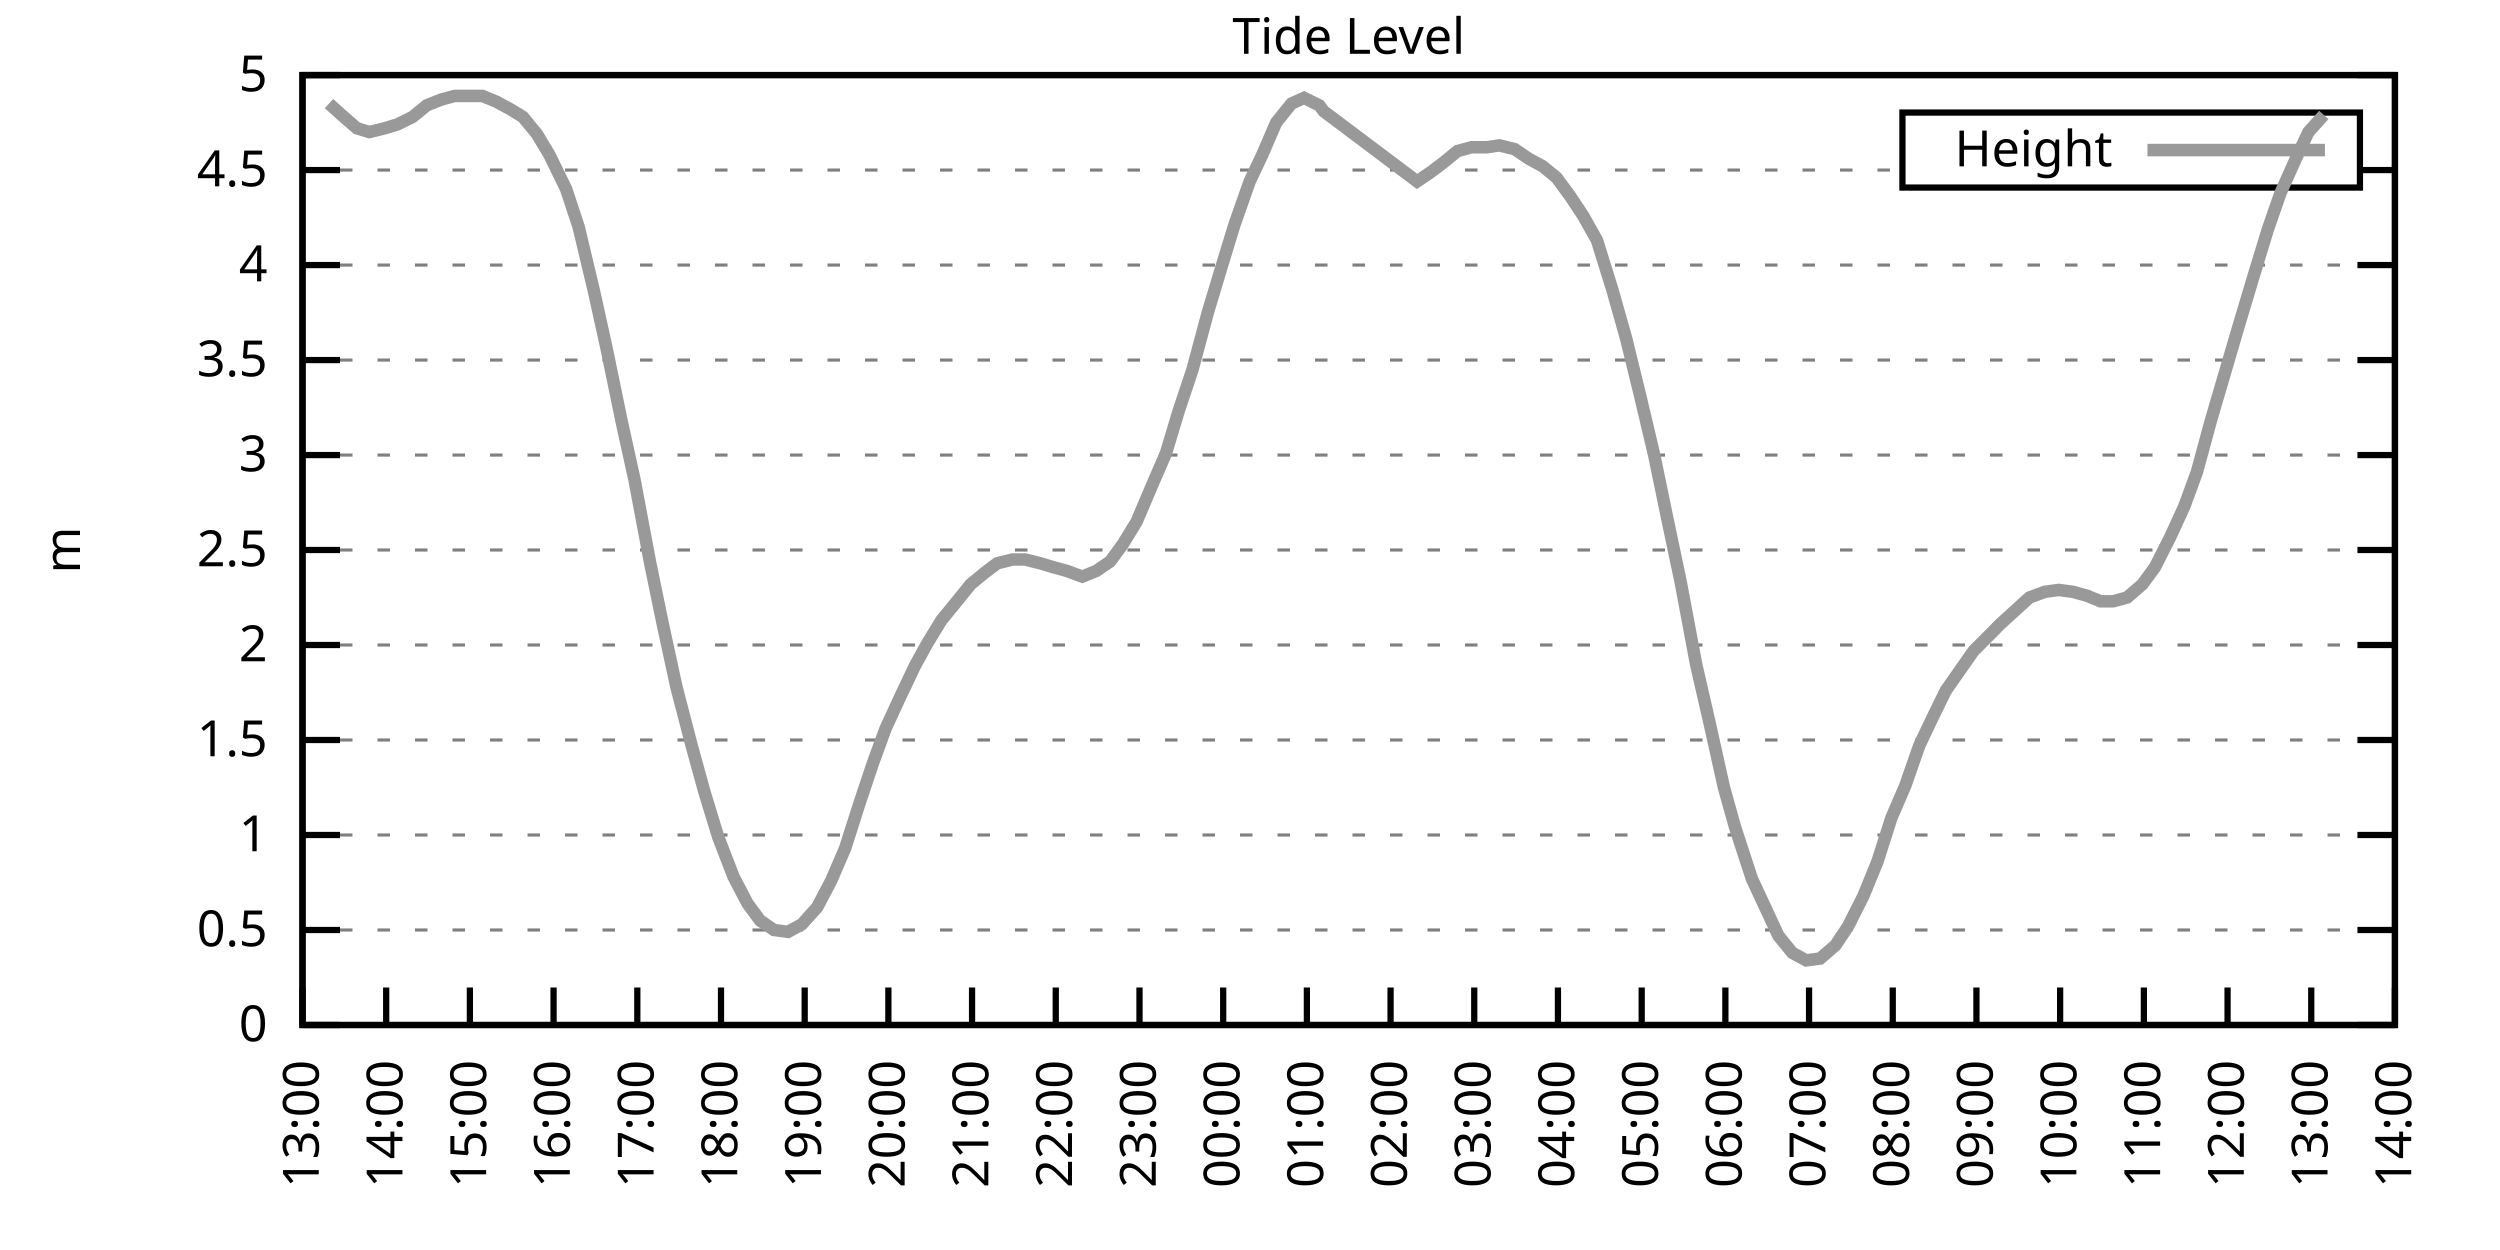
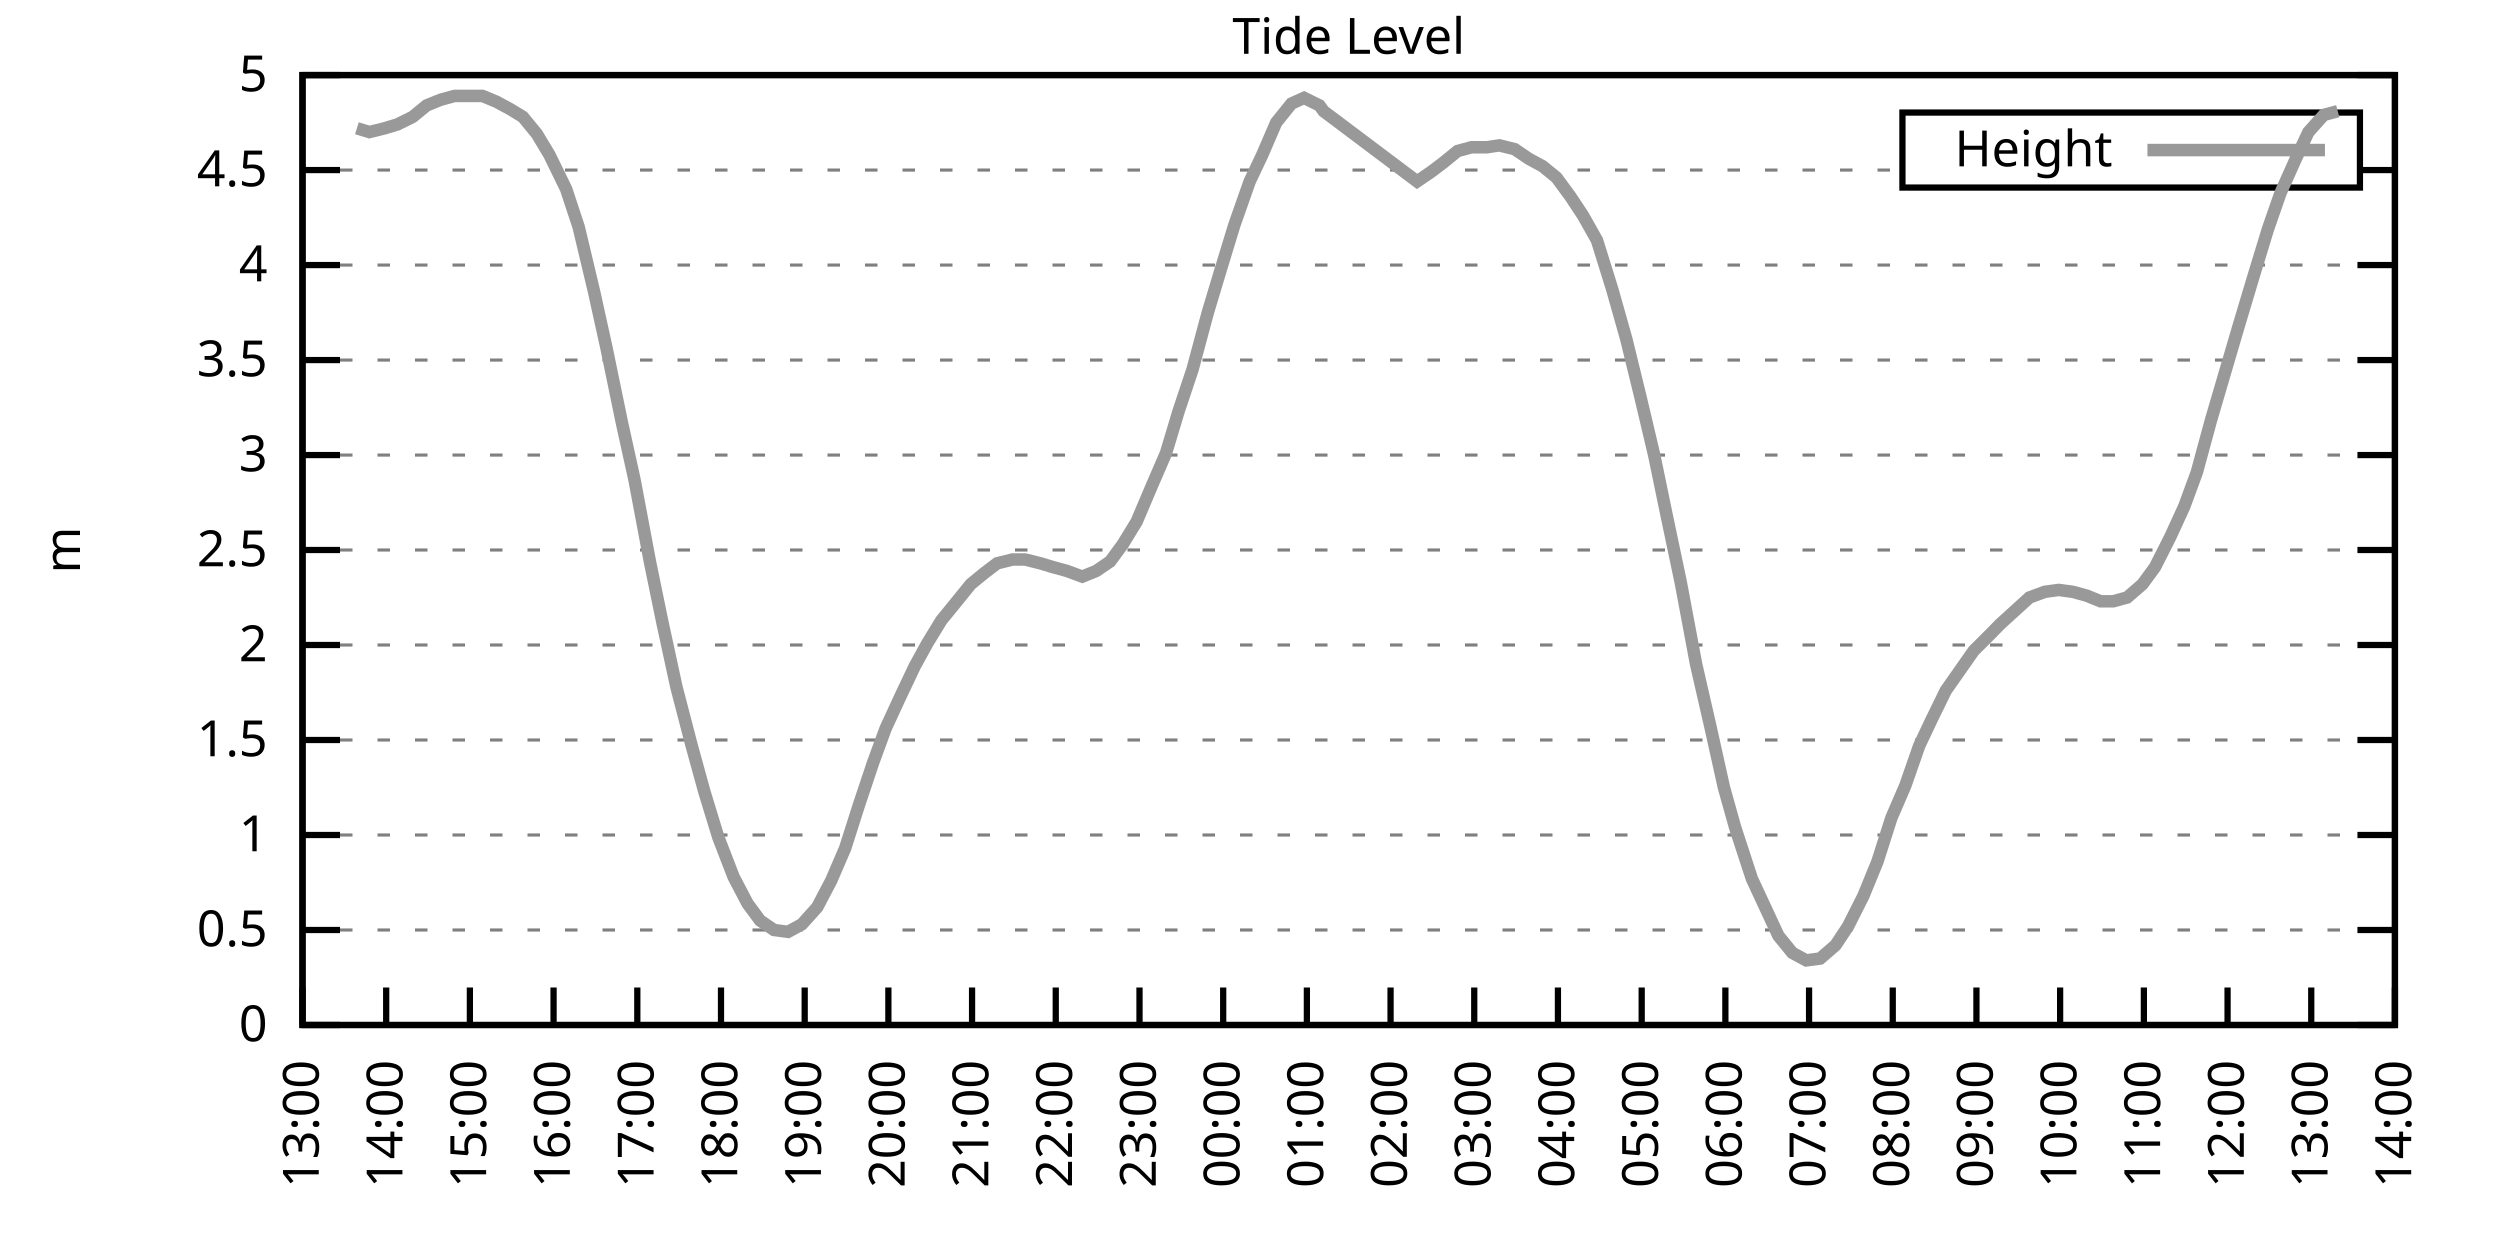
<svg xmlns="http://www.w3.org/2000/svg" xmlns:xlink="http://www.w3.org/1999/xlink" width="400" height="200" viewBox="0 0 400 200">
  <g id="gnuplot_canvas">
    <rect x="0" y="0" width="400" height="200" fill="none" />
    <defs>
      <circle id="gpDot" r="0.5" stroke-width="0.5" stroke="currentColor" />
      <path id="gpPt0" stroke-width="0.333" stroke="currentColor" d="M-1,0 h2 M0,-1 v2" />
      <path id="gpPt1" stroke-width="0.333" stroke="currentColor" d="M-1,-1 L1,1 M1,-1 L-1,1" />
      <path id="gpPt2" stroke-width="0.333" stroke="currentColor" d="M-1,0 L1,0 M0,-1 L0,1 M-1,-1 L1,1 M-1,1 L1,-1" />
      <rect id="gpPt3" stroke-width="0.333" stroke="currentColor" x="-1" y="-1" width="2" height="2" />
      <rect id="gpPt4" stroke-width="0.333" stroke="currentColor" fill="currentColor" x="-1" y="-1" width="2" height="2" />
      <circle id="gpPt5" stroke-width="0.333" stroke="currentColor" cx="0" cy="0" r="1" />
      <use xlink:href="#gpPt5" id="gpPt6" fill="currentColor" stroke="none" />
      <path id="gpPt7" stroke-width="0.333" stroke="currentColor" d="M0,-1.33 L-1.33,0.67 L1.33,0.67 z" />
      <use xlink:href="#gpPt7" id="gpPt8" fill="currentColor" stroke="none" />
      <use xlink:href="#gpPt7" id="gpPt9" stroke="currentColor" transform="rotate(180)" />
      <use xlink:href="#gpPt9" id="gpPt10" fill="currentColor" stroke="none" />
      <use xlink:href="#gpPt3" id="gpPt11" stroke="currentColor" transform="rotate(45)" />
      <use xlink:href="#gpPt11" id="gpPt12" fill="currentColor" stroke="none" />
      <path id="gpPt13" stroke-width="0.333" stroke="currentColor" d="M0,1.330 L1.265,0.411 L0.782,-1.067 L-0.782,-1.076 L-1.265,0.411 z" />
      <use xlink:href="#gpPt13" id="gpPt14" fill="currentColor" stroke="none" />
      <filter id="textbox" filterUnits="objectBoundingBox" x="0" y="0" height="1" width="1">
        <feFlood flood-color="white" flood-opacity="1" result="bgnd" />
        <feComposite in="SourceGraphic" in2="bgnd" operator="atop" />
      </filter>
      <filter id="greybox" filterUnits="objectBoundingBox" x="0" y="0" height="1" width="1">
        <feFlood flood-color="lightgrey" flood-opacity="1" result="grey" />
        <feComposite in="SourceGraphic" in2="grey" operator="atop" />
      </filter>
    </defs>
    <g fill="none" color="white" stroke="currentColor" stroke-width="1.00" stroke-linecap="butt" stroke-linejoin="miter">
</g>
    <g fill="none" color="black" stroke="currentColor" stroke-width="1.00" stroke-linecap="butt" stroke-linejoin="miter">
      <g stroke="none" shape-rendering="crispEdges">
        <polygon fill="rgb(255, 255, 255)" points="48.40,164.00 383.18,164.00 383.18,12.02 48.40,12.02 " />
      </g>
    </g>
    <g fill="none" color="black" stroke="currentColor" stroke-width="1.00" stroke-linecap="butt" stroke-linejoin="miter">
</g>
    <g fill="none" color="black" stroke="black" stroke-width="0.50" stroke-linecap="butt" stroke-linejoin="miter">
</g>
    <g fill="none" color="gray" stroke="currentColor" stroke-width="0.50" stroke-linecap="butt" stroke-linejoin="miter">
      <path stroke="gray" stroke-dasharray="2,4" class="gridline" d="M48.40,164.00 L383.19,164.00  " />
    </g>
    <g fill="none" color="gray" stroke="gray" stroke-width="1.00" stroke-linecap="butt" stroke-linejoin="miter">
</g>
    <g fill="none" color="black" stroke="currentColor" stroke-width="1.00" stroke-linecap="butt" stroke-linejoin="miter">
      <path stroke="black" d="M48.40,164.00 L54.40,164.00 M383.19,164.00 L377.19,164.00  " />
      <g transform="translate(42.80,166.60)" stroke="none" fill="black" font-family="Sans" font-size="8.00" text-anchor="end">
        <text>
          <tspan font-family="Sans"> 0</tspan>
        </text>
      </g>
    </g>
    <g fill="none" color="black" stroke="currentColor" stroke-width="1.00" stroke-linecap="butt" stroke-linejoin="miter">
</g>
    <g fill="none" color="black" stroke="black" stroke-width="0.50" stroke-linecap="butt" stroke-linejoin="miter">
</g>
    <g fill="none" color="gray" stroke="currentColor" stroke-width="0.50" stroke-linecap="butt" stroke-linejoin="miter">
      <path stroke="gray" stroke-dasharray="2,4" class="gridline" d="M48.40,148.80 L383.19,148.80  " />
    </g>
    <g fill="none" color="gray" stroke="gray" stroke-width="1.00" stroke-linecap="butt" stroke-linejoin="miter">
</g>
    <g fill="none" color="black" stroke="currentColor" stroke-width="1.00" stroke-linecap="butt" stroke-linejoin="miter">
      <path stroke="black" d="M48.40,148.80 L54.40,148.80 M383.19,148.80 L377.19,148.80  " />
      <g transform="translate(42.80,151.40)" stroke="none" fill="black" font-family="Sans" font-size="8.00" text-anchor="end">
        <text>
          <tspan font-family="Sans"> 0.5</tspan>
        </text>
      </g>
    </g>
    <g fill="none" color="black" stroke="currentColor" stroke-width="1.00" stroke-linecap="butt" stroke-linejoin="miter">
</g>
    <g fill="none" color="black" stroke="black" stroke-width="0.50" stroke-linecap="butt" stroke-linejoin="miter">
</g>
    <g fill="none" color="gray" stroke="currentColor" stroke-width="0.50" stroke-linecap="butt" stroke-linejoin="miter">
      <path stroke="gray" stroke-dasharray="2,4" class="gridline" d="M48.40,133.60 L383.19,133.60  " />
    </g>
    <g fill="none" color="gray" stroke="gray" stroke-width="1.00" stroke-linecap="butt" stroke-linejoin="miter">
</g>
    <g fill="none" color="black" stroke="currentColor" stroke-width="1.00" stroke-linecap="butt" stroke-linejoin="miter">
      <path stroke="black" d="M48.40,133.60 L54.40,133.60 M383.19,133.60 L377.19,133.60  " />
      <g transform="translate(42.80,136.20)" stroke="none" fill="black" font-family="Sans" font-size="8.00" text-anchor="end">
        <text>
          <tspan font-family="Sans"> 1</tspan>
        </text>
      </g>
    </g>
    <g fill="none" color="black" stroke="currentColor" stroke-width="1.00" stroke-linecap="butt" stroke-linejoin="miter">
</g>
    <g fill="none" color="black" stroke="black" stroke-width="0.50" stroke-linecap="butt" stroke-linejoin="miter">
</g>
    <g fill="none" color="gray" stroke="currentColor" stroke-width="0.50" stroke-linecap="butt" stroke-linejoin="miter">
      <path stroke="gray" stroke-dasharray="2,4" class="gridline" d="M48.40,118.40 L383.19,118.40  " />
    </g>
    <g fill="none" color="gray" stroke="gray" stroke-width="1.00" stroke-linecap="butt" stroke-linejoin="miter">
</g>
    <g fill="none" color="black" stroke="currentColor" stroke-width="1.00" stroke-linecap="butt" stroke-linejoin="miter">
      <path stroke="black" d="M48.40,118.40 L54.40,118.40 M383.19,118.40 L377.19,118.40  " />
      <g transform="translate(42.80,121.00)" stroke="none" fill="black" font-family="Sans" font-size="8.00" text-anchor="end">
        <text>
          <tspan font-family="Sans"> 1.5</tspan>
        </text>
      </g>
    </g>
    <g fill="none" color="black" stroke="currentColor" stroke-width="1.00" stroke-linecap="butt" stroke-linejoin="miter">
</g>
    <g fill="none" color="black" stroke="black" stroke-width="0.50" stroke-linecap="butt" stroke-linejoin="miter">
</g>
    <g fill="none" color="gray" stroke="currentColor" stroke-width="0.50" stroke-linecap="butt" stroke-linejoin="miter">
      <path stroke="gray" stroke-dasharray="2,4" class="gridline" d="M48.40,103.20 L383.19,103.20  " />
    </g>
    <g fill="none" color="gray" stroke="gray" stroke-width="1.00" stroke-linecap="butt" stroke-linejoin="miter">
</g>
    <g fill="none" color="black" stroke="currentColor" stroke-width="1.00" stroke-linecap="butt" stroke-linejoin="miter">
      <path stroke="black" d="M48.40,103.20 L54.40,103.20 M383.19,103.20 L377.19,103.20  " />
      <g transform="translate(42.80,105.80)" stroke="none" fill="black" font-family="Sans" font-size="8.00" text-anchor="end">
        <text>
          <tspan font-family="Sans"> 2</tspan>
        </text>
      </g>
    </g>
    <g fill="none" color="black" stroke="currentColor" stroke-width="1.00" stroke-linecap="butt" stroke-linejoin="miter">
</g>
    <g fill="none" color="black" stroke="black" stroke-width="0.50" stroke-linecap="butt" stroke-linejoin="miter">
</g>
    <g fill="none" color="gray" stroke="currentColor" stroke-width="0.50" stroke-linecap="butt" stroke-linejoin="miter">
      <path stroke="gray" stroke-dasharray="2,4" class="gridline" d="M48.40,88.00 L383.19,88.00  " />
    </g>
    <g fill="none" color="gray" stroke="gray" stroke-width="1.00" stroke-linecap="butt" stroke-linejoin="miter">
</g>
    <g fill="none" color="black" stroke="currentColor" stroke-width="1.00" stroke-linecap="butt" stroke-linejoin="miter">
      <path stroke="black" d="M48.40,88.00 L54.40,88.00 M383.19,88.00 L377.19,88.00  " />
      <g transform="translate(42.80,90.60)" stroke="none" fill="black" font-family="Sans" font-size="8.00" text-anchor="end">
        <text>
          <tspan font-family="Sans"> 2.5</tspan>
        </text>
      </g>
    </g>
    <g fill="none" color="black" stroke="currentColor" stroke-width="1.00" stroke-linecap="butt" stroke-linejoin="miter">
</g>
    <g fill="none" color="black" stroke="black" stroke-width="0.50" stroke-linecap="butt" stroke-linejoin="miter">
</g>
    <g fill="none" color="gray" stroke="currentColor" stroke-width="0.50" stroke-linecap="butt" stroke-linejoin="miter">
      <path stroke="gray" stroke-dasharray="2,4" class="gridline" d="M48.40,72.81 L383.19,72.81  " />
    </g>
    <g fill="none" color="gray" stroke="gray" stroke-width="1.00" stroke-linecap="butt" stroke-linejoin="miter">
</g>
    <g fill="none" color="black" stroke="currentColor" stroke-width="1.00" stroke-linecap="butt" stroke-linejoin="miter">
      <path stroke="black" d="M48.40,72.81 L54.40,72.81 M383.19,72.81 L377.19,72.81  " />
      <g transform="translate(42.80,75.41)" stroke="none" fill="black" font-family="Sans" font-size="8.00" text-anchor="end">
        <text>
          <tspan font-family="Sans"> 3</tspan>
        </text>
      </g>
    </g>
    <g fill="none" color="black" stroke="currentColor" stroke-width="1.00" stroke-linecap="butt" stroke-linejoin="miter">
</g>
    <g fill="none" color="black" stroke="black" stroke-width="0.50" stroke-linecap="butt" stroke-linejoin="miter">
</g>
    <g fill="none" color="gray" stroke="currentColor" stroke-width="0.50" stroke-linecap="butt" stroke-linejoin="miter">
      <path stroke="gray" stroke-dasharray="2,4" class="gridline" d="M48.40,57.61 L383.19,57.61  " />
    </g>
    <g fill="none" color="gray" stroke="gray" stroke-width="1.00" stroke-linecap="butt" stroke-linejoin="miter">
</g>
    <g fill="none" color="black" stroke="currentColor" stroke-width="1.00" stroke-linecap="butt" stroke-linejoin="miter">
      <path stroke="black" d="M48.40,57.61 L54.40,57.61 M383.19,57.61 L377.19,57.61  " />
      <g transform="translate(42.80,60.21)" stroke="none" fill="black" font-family="Sans" font-size="8.00" text-anchor="end">
        <text>
          <tspan font-family="Sans"> 3.5</tspan>
        </text>
      </g>
    </g>
    <g fill="none" color="black" stroke="currentColor" stroke-width="1.00" stroke-linecap="butt" stroke-linejoin="miter">
</g>
    <g fill="none" color="black" stroke="black" stroke-width="0.50" stroke-linecap="butt" stroke-linejoin="miter">
</g>
    <g fill="none" color="gray" stroke="currentColor" stroke-width="0.50" stroke-linecap="butt" stroke-linejoin="miter">
      <path stroke="gray" stroke-dasharray="2,4" class="gridline" d="M48.40,42.41 L383.19,42.41  " />
    </g>
    <g fill="none" color="gray" stroke="gray" stroke-width="1.00" stroke-linecap="butt" stroke-linejoin="miter">
</g>
    <g fill="none" color="black" stroke="currentColor" stroke-width="1.00" stroke-linecap="butt" stroke-linejoin="miter">
      <path stroke="black" d="M48.40,42.41 L54.40,42.41 M383.19,42.41 L377.19,42.41  " />
      <g transform="translate(42.80,45.01)" stroke="none" fill="black" font-family="Sans" font-size="8.00" text-anchor="end">
        <text>
          <tspan font-family="Sans"> 4</tspan>
        </text>
      </g>
    </g>
    <g fill="none" color="black" stroke="currentColor" stroke-width="1.00" stroke-linecap="butt" stroke-linejoin="miter">
</g>
    <g fill="none" color="black" stroke="black" stroke-width="0.50" stroke-linecap="butt" stroke-linejoin="miter">
</g>
    <g fill="none" color="gray" stroke="currentColor" stroke-width="0.50" stroke-linecap="butt" stroke-linejoin="miter">
      <path stroke="gray" stroke-dasharray="2,4" class="gridline" d="M48.40,27.21 L304.39,27.21 M377.59,27.21 L383.19,27.21  " />
    </g>
    <g fill="none" color="gray" stroke="gray" stroke-width="1.00" stroke-linecap="butt" stroke-linejoin="miter">
</g>
    <g fill="none" color="black" stroke="currentColor" stroke-width="1.00" stroke-linecap="butt" stroke-linejoin="miter">
      <path stroke="black" d="M48.40,27.21 L54.40,27.21 M383.19,27.21 L377.19,27.21  " />
      <g transform="translate(42.80,29.81)" stroke="none" fill="black" font-family="Sans" font-size="8.00" text-anchor="end">
        <text>
          <tspan font-family="Sans"> 4.5</tspan>
        </text>
      </g>
    </g>
    <g fill="none" color="black" stroke="currentColor" stroke-width="1.00" stroke-linecap="butt" stroke-linejoin="miter">
</g>
    <g fill="none" color="black" stroke="black" stroke-width="0.50" stroke-linecap="butt" stroke-linejoin="miter">
</g>
    <g fill="none" color="gray" stroke="currentColor" stroke-width="0.50" stroke-linecap="butt" stroke-linejoin="miter">
      <path stroke="gray" stroke-dasharray="2,4" class="gridline" d="M48.40,12.01 L383.19,12.01  " />
    </g>
    <g fill="none" color="gray" stroke="gray" stroke-width="1.00" stroke-linecap="butt" stroke-linejoin="miter">
</g>
    <g fill="none" color="black" stroke="currentColor" stroke-width="1.00" stroke-linecap="butt" stroke-linejoin="miter">
      <path stroke="black" d="M48.40,12.01 L54.40,12.01 M383.19,12.01 L377.19,12.01  " />
      <g transform="translate(42.80,14.61)" stroke="none" fill="black" font-family="Sans" font-size="8.00" text-anchor="end">
        <text>
          <tspan font-family="Sans"> 5</tspan>
        </text>
      </g>
    </g>
    <g fill="none" color="black" stroke="currentColor" stroke-width="1.00" stroke-linecap="butt" stroke-linejoin="miter">
      <path stroke="black" d="M48.40,164.00 L48.40,158.00  " />
      <g transform="translate(51.00,169.60) rotate(270.00)" stroke="none" fill="black" font-family="Sans" font-size="8.00" text-anchor="end">
        <text>
          <tspan font-family="Sans">13:00</tspan>
        </text>
      </g>
    </g>
    <g fill="none" color="black" stroke="currentColor" stroke-width="1.00" stroke-linecap="butt" stroke-linejoin="miter">
      <path stroke="black" d="M61.79,164.00 L61.79,158.00  " />
      <g transform="translate(64.39,169.60) rotate(270.00)" stroke="none" fill="black" font-family="Sans" font-size="8.00" text-anchor="end">
        <text>
          <tspan font-family="Sans">14:00</tspan>
        </text>
      </g>
    </g>
    <g fill="none" color="black" stroke="currentColor" stroke-width="1.00" stroke-linecap="butt" stroke-linejoin="miter">
      <path stroke="black" d="M75.18,164.00 L75.18,158.00  " />
      <g transform="translate(77.78,169.60) rotate(270.00)" stroke="none" fill="black" font-family="Sans" font-size="8.00" text-anchor="end">
        <text>
          <tspan font-family="Sans">15:00</tspan>
        </text>
      </g>
    </g>
    <g fill="none" color="black" stroke="currentColor" stroke-width="1.00" stroke-linecap="butt" stroke-linejoin="miter">
      <path stroke="black" d="M88.57,164.00 L88.57,158.00  " />
      <g transform="translate(91.17,169.60) rotate(270.00)" stroke="none" fill="black" font-family="Sans" font-size="8.00" text-anchor="end">
        <text>
          <tspan font-family="Sans">16:00</tspan>
        </text>
      </g>
    </g>
    <g fill="none" color="black" stroke="currentColor" stroke-width="1.00" stroke-linecap="butt" stroke-linejoin="miter">
      <path stroke="black" d="M101.97,164.00 L101.97,158.00  " />
      <g transform="translate(104.57,169.60) rotate(270.00)" stroke="none" fill="black" font-family="Sans" font-size="8.00" text-anchor="end">
        <text>
          <tspan font-family="Sans">17:00</tspan>
        </text>
      </g>
    </g>
    <g fill="none" color="black" stroke="currentColor" stroke-width="1.00" stroke-linecap="butt" stroke-linejoin="miter">
      <path stroke="black" d="M115.36,164.00 L115.36,158.00  " />
      <g transform="translate(117.96,169.60) rotate(270.00)" stroke="none" fill="black" font-family="Sans" font-size="8.00" text-anchor="end">
        <text>
          <tspan font-family="Sans">18:00</tspan>
        </text>
      </g>
    </g>
    <g fill="none" color="black" stroke="currentColor" stroke-width="1.00" stroke-linecap="butt" stroke-linejoin="miter">
      <path stroke="black" d="M128.75,164.00 L128.75,158.00  " />
      <g transform="translate(131.35,169.60) rotate(270.00)" stroke="none" fill="black" font-family="Sans" font-size="8.00" text-anchor="end">
        <text>
          <tspan font-family="Sans">19:00</tspan>
        </text>
      </g>
    </g>
    <g fill="none" color="black" stroke="currentColor" stroke-width="1.00" stroke-linecap="butt" stroke-linejoin="miter">
      <path stroke="black" d="M142.14,164.00 L142.14,158.00  " />
      <g transform="translate(144.74,169.60) rotate(270.00)" stroke="none" fill="black" font-family="Sans" font-size="8.00" text-anchor="end">
        <text>
          <tspan font-family="Sans">20:00</tspan>
        </text>
      </g>
    </g>
    <g fill="none" color="black" stroke="currentColor" stroke-width="1.00" stroke-linecap="butt" stroke-linejoin="miter">
      <path stroke="black" d="M155.53,164.00 L155.53,158.00  " />
      <g transform="translate(158.13,169.60) rotate(270.00)" stroke="none" fill="black" font-family="Sans" font-size="8.00" text-anchor="end">
        <text>
          <tspan font-family="Sans">21:00</tspan>
        </text>
      </g>
    </g>
    <g fill="none" color="black" stroke="currentColor" stroke-width="1.00" stroke-linecap="butt" stroke-linejoin="miter">
      <path stroke="black" d="M168.92,164.00 L168.92,158.00  " />
      <g transform="translate(171.52,169.60) rotate(270.00)" stroke="none" fill="black" font-family="Sans" font-size="8.00" text-anchor="end">
        <text>
          <tspan font-family="Sans">22:00</tspan>
        </text>
      </g>
    </g>
    <g fill="none" color="black" stroke="currentColor" stroke-width="1.00" stroke-linecap="butt" stroke-linejoin="miter">
      <path stroke="black" d="M182.32,164.00 L182.32,158.00  " />
      <g transform="translate(184.92,169.60) rotate(270.00)" stroke="none" fill="black" font-family="Sans" font-size="8.00" text-anchor="end">
        <text>
          <tspan font-family="Sans">23:00</tspan>
        </text>
      </g>
    </g>
    <g fill="none" color="black" stroke="currentColor" stroke-width="1.00" stroke-linecap="butt" stroke-linejoin="miter">
      <path stroke="black" d="M195.71,164.00 L195.71,158.00  " />
      <g transform="translate(198.31,169.60) rotate(270.00)" stroke="none" fill="black" font-family="Sans" font-size="8.00" text-anchor="end">
        <text>
          <tspan font-family="Sans">00:00</tspan>
        </text>
      </g>
    </g>
    <g fill="none" color="black" stroke="currentColor" stroke-width="1.00" stroke-linecap="butt" stroke-linejoin="miter">
      <path stroke="black" d="M209.10,164.00 L209.10,158.00  " />
      <g transform="translate(211.70,169.60) rotate(270.00)" stroke="none" fill="black" font-family="Sans" font-size="8.00" text-anchor="end">
        <text>
          <tspan font-family="Sans">01:00</tspan>
        </text>
      </g>
    </g>
    <g fill="none" color="black" stroke="currentColor" stroke-width="1.00" stroke-linecap="butt" stroke-linejoin="miter">
      <path stroke="black" d="M222.49,164.00 L222.49,158.00  " />
      <g transform="translate(225.09,169.60) rotate(270.00)" stroke="none" fill="black" font-family="Sans" font-size="8.00" text-anchor="end">
        <text>
          <tspan font-family="Sans">02:00</tspan>
        </text>
      </g>
    </g>
    <g fill="none" color="black" stroke="currentColor" stroke-width="1.00" stroke-linecap="butt" stroke-linejoin="miter">
      <path stroke="black" d="M235.88,164.00 L235.88,158.00  " />
      <g transform="translate(238.48,169.60) rotate(270.00)" stroke="none" fill="black" font-family="Sans" font-size="8.00" text-anchor="end">
        <text>
          <tspan font-family="Sans">03:00</tspan>
        </text>
      </g>
    </g>
    <g fill="none" color="black" stroke="currentColor" stroke-width="1.00" stroke-linecap="butt" stroke-linejoin="miter">
      <path stroke="black" d="M249.27,164.00 L249.27,158.00  " />
      <g transform="translate(251.87,169.60) rotate(270.00)" stroke="none" fill="black" font-family="Sans" font-size="8.00" text-anchor="end">
        <text>
          <tspan font-family="Sans">04:00</tspan>
        </text>
      </g>
    </g>
    <g fill="none" color="black" stroke="currentColor" stroke-width="1.00" stroke-linecap="butt" stroke-linejoin="miter">
      <path stroke="black" d="M262.67,164.00 L262.67,158.00  " />
      <g transform="translate(265.27,169.60) rotate(270.00)" stroke="none" fill="black" font-family="Sans" font-size="8.00" text-anchor="end">
        <text>
          <tspan font-family="Sans">05:00</tspan>
        </text>
      </g>
    </g>
    <g fill="none" color="black" stroke="currentColor" stroke-width="1.00" stroke-linecap="butt" stroke-linejoin="miter">
      <path stroke="black" d="M276.06,164.00 L276.06,158.00  " />
      <g transform="translate(278.66,169.60) rotate(270.00)" stroke="none" fill="black" font-family="Sans" font-size="8.00" text-anchor="end">
        <text>
          <tspan font-family="Sans">06:00</tspan>
        </text>
      </g>
    </g>
    <g fill="none" color="black" stroke="currentColor" stroke-width="1.00" stroke-linecap="butt" stroke-linejoin="miter">
      <path stroke="black" d="M289.45,164.00 L289.45,158.00  " />
      <g transform="translate(292.05,169.60) rotate(270.00)" stroke="none" fill="black" font-family="Sans" font-size="8.00" text-anchor="end">
        <text>
          <tspan font-family="Sans">07:00</tspan>
        </text>
      </g>
    </g>
    <g fill="none" color="black" stroke="currentColor" stroke-width="1.00" stroke-linecap="butt" stroke-linejoin="miter">
      <path stroke="black" d="M302.84,164.00 L302.84,158.00  " />
      <g transform="translate(305.44,169.60) rotate(270.00)" stroke="none" fill="black" font-family="Sans" font-size="8.00" text-anchor="end">
        <text>
          <tspan font-family="Sans">08:00</tspan>
        </text>
      </g>
    </g>
    <g fill="none" color="black" stroke="currentColor" stroke-width="1.00" stroke-linecap="butt" stroke-linejoin="miter">
      <path stroke="black" d="M316.23,164.00 L316.23,158.00  " />
      <g transform="translate(318.83,169.60) rotate(270.00)" stroke="none" fill="black" font-family="Sans" font-size="8.00" text-anchor="end">
        <text>
          <tspan font-family="Sans">09:00</tspan>
        </text>
      </g>
    </g>
    <g fill="none" color="black" stroke="currentColor" stroke-width="1.00" stroke-linecap="butt" stroke-linejoin="miter">
      <path stroke="black" d="M329.62,164.00 L329.62,158.00  " />
      <g transform="translate(332.22,169.60) rotate(270.00)" stroke="none" fill="black" font-family="Sans" font-size="8.00" text-anchor="end">
        <text>
          <tspan font-family="Sans">10:00</tspan>
        </text>
      </g>
    </g>
    <g fill="none" color="black" stroke="currentColor" stroke-width="1.00" stroke-linecap="butt" stroke-linejoin="miter">
      <path stroke="black" d="M343.02,164.00 L343.02,158.00  " />
      <g transform="translate(345.62,169.60) rotate(270.00)" stroke="none" fill="black" font-family="Sans" font-size="8.00" text-anchor="end">
        <text>
          <tspan font-family="Sans">11:00</tspan>
        </text>
      </g>
    </g>
    <g fill="none" color="black" stroke="currentColor" stroke-width="1.00" stroke-linecap="butt" stroke-linejoin="miter">
      <path stroke="black" d="M356.41,164.00 L356.41,158.00  " />
      <g transform="translate(359.01,169.60) rotate(270.00)" stroke="none" fill="black" font-family="Sans" font-size="8.00" text-anchor="end">
        <text>
          <tspan font-family="Sans">12:00</tspan>
        </text>
      </g>
    </g>
    <g fill="none" color="black" stroke="currentColor" stroke-width="1.00" stroke-linecap="butt" stroke-linejoin="miter">
      <path stroke="black" d="M369.80,164.00 L369.80,158.00  " />
      <g transform="translate(372.40,169.60) rotate(270.00)" stroke="none" fill="black" font-family="Sans" font-size="8.00" text-anchor="end">
        <text>
          <tspan font-family="Sans">13:00</tspan>
        </text>
      </g>
    </g>
    <g fill="none" color="black" stroke="currentColor" stroke-width="1.00" stroke-linecap="butt" stroke-linejoin="miter">
      <path stroke="black" d="M383.19,164.00 L383.19,158.00  " />
      <g transform="translate(385.79,169.60) rotate(270.00)" stroke="none" fill="black" font-family="Sans" font-size="8.00" text-anchor="end">
        <text>
          <tspan font-family="Sans">14:00</tspan>
        </text>
      </g>
    </g>
    <g fill="none" color="black" stroke="currentColor" stroke-width="1.00" stroke-linecap="butt" stroke-linejoin="miter">
</g>
    <g fill="none" color="black" stroke="currentColor" stroke-width="1.00" stroke-linecap="butt" stroke-linejoin="miter">
      <path stroke="black" d="M48.40,12.01 L48.40,164.00 L383.19,164.00 L383.19,12.01 L48.40,12.01 Z  " />
    </g>
    <g fill="none" color="black" stroke="currentColor" stroke-width="1.00" stroke-linecap="butt" stroke-linejoin="miter">
</g>
    <g fill="none" color="black" stroke="currentColor" stroke-width="1.00" stroke-linecap="butt" stroke-linejoin="miter">
      <path stroke="black" d="M304.39,30.01 L304.39,18.01 L377.59,18.01 L377.59,30.01 L304.39,30.01 Z  " />
    </g>
    <g id="Tide_level_plot_1">
      <g fill="none" color="white" stroke="black" stroke-width="2.00" stroke-linecap="butt" stroke-linejoin="miter">
</g>
      <g fill="none" color="black" stroke="currentColor" stroke-width="2.00" stroke-linecap="butt" stroke-linejoin="miter">
        <g transform="translate(337.99,26.61)" stroke="none" fill="black" font-family="Sans" font-size="8.00" text-anchor="end">
          <text>
            <tspan font-family="Sans">Height</tspan>
          </text>
        </g>
      </g>
      <g fill="none" color="black" stroke="currentColor" stroke-width="2.00" stroke-linecap="butt" stroke-linejoin="miter">
-         <path stroke="rgb(153, 153, 153)" d="M343.59,24.01 L371.99,24.01 M52.64,16.57 L54.65,18.39 L57.10,20.52 L59.11,21.13 L61.57,20.52 L63.58,19.91   L66.03,18.70 L68.26,16.87 L70.50,15.96 L72.73,15.35 L74.51,15.35 L77.19,15.35 L79.42,16.27 L81.66,17.48   L83.66,18.70 L85.90,21.43 L87.91,24.78 L90.58,30.25 L92.59,36.33 L95.05,46.66 L97.06,55.78 L99.51,67.64   L101.52,76.76 L103.98,89.83 L105.98,99.56 L108.22,109.89 L110.67,119.31 L112.68,126.61 L114.91,133.91 L117.37,140.29   L119.60,144.55 L121.61,147.28 L123.84,148.80 L126.07,149.10 L128.30,147.89 L130.76,145.15 L132.99,140.90 L135.22,135.73   L137.45,128.74 L139.69,122.05 L141.69,116.58 L143.93,111.72 L146.38,106.55 L148.39,102.90 L150.62,99.25 L152.85,96.52   L155.31,93.48 L157.54,91.65 L159.55,90.13 L162.01,89.52 L164.01,89.52 L166.47,90.13 L168.48,90.74 L170.71,91.35   L173.17,92.26 L175.40,91.35 L177.63,89.83 L179.64,87.09 L181.87,83.45 L184.32,77.67 L186.56,72.50 L188.57,65.81   L190.80,59.13 L193.25,50.01 L195.26,43.32 L197.49,36.02 L199.95,29.03 L201.96,24.78 L204.19,19.61 L206.64,16.57   L208.65,15.66 L211.11,16.87 L211.78,17.79 L226.73,29.03 L228.96,27.51 L230.97,25.99 L233.20,24.17 L235.44,23.56   L237.89,23.56 L239.90,23.26 L242.36,23.87 L244.59,25.39 L246.82,26.60 L249.05,28.42 L251.28,31.46 L253.29,34.50   L255.52,38.46 L257.98,46.36 L260.21,54.26 L262.44,63.38 L264.67,72.81 L266.68,82.53 L268.92,93.17 L271.37,106.24   L273.60,115.97 L275.83,126.00 L277.62,132.39 L280.30,140.59 L284.54,149.71 L286.77,152.45 L289.00,153.66 L291.23,153.36   L293.69,151.23 L295.70,148.19 L298.15,143.33 L300.39,137.86 L302.62,130.87 L304.85,125.70 L307.08,119.31 L309.09,115.06   L311.32,110.50 L315.79,104.12 L318.24,101.68 L320.03,99.86 L322.70,97.43 L324.71,95.60 L327.17,94.69 L329.40,94.39   L331.63,94.69 L333.86,95.30 L336.10,96.21 L338.10,96.21 L340.34,95.60 L342.79,93.48 L344.80,90.74 L347.26,85.88   L349.49,81.01 L351.50,75.54 L353.73,67.33 L355.96,59.73 L358.19,52.14 L360.65,43.93 L362.88,36.63 L364.89,30.86   L367.34,25.39 L369.35,21.13 L371.81,18.39  " />
+         <path stroke="rgb(153, 153, 153)" d="M343.59,24.01 L371.99,24.01 M57.10,20.52 L59.11,21.13 L61.57,20.52 L63.58,19.91 L66.03,18.70 L68.26,16.87   L70.50,15.96 L72.73,15.35 L74.51,15.35 L77.19,15.35 L79.42,16.27 L81.66,17.48 L83.66,18.70 L85.90,21.43   L87.91,24.78 L90.58,30.25 L92.59,36.33 L95.05,46.66 L97.06,55.78 L99.51,67.64 L101.52,76.76 L103.98,89.83   L105.98,99.56 L108.22,109.89 L110.67,119.31 L112.68,126.61 L114.91,133.91 L117.37,140.29 L119.60,144.55 L121.61,147.28   L123.84,148.80 L126.07,149.10 L128.30,147.89 L130.76,145.15 L132.99,140.90 L135.22,135.73 L137.45,128.74 L139.69,122.05   L141.69,116.58 L143.93,111.72 L146.38,106.55 L148.39,102.90 L150.62,99.25 L152.85,96.52 L155.31,93.48 L157.54,91.65   L159.55,90.13 L162.01,89.52 L164.01,89.52 L166.47,90.13 L168.48,90.74 L170.71,91.35 L173.17,92.26 L175.40,91.35   L177.63,89.83 L179.64,87.09 L181.87,83.45 L184.32,77.67 L186.56,72.50 L188.57,65.81 L190.80,59.13 L193.25,50.01   L195.26,43.32 L197.49,36.02 L199.95,29.03 L201.96,24.78 L204.19,19.61 L206.64,16.57 L208.65,15.66 L211.11,16.87   L211.78,17.79 L226.73,29.03 L228.96,27.51 L230.97,25.99 L233.20,24.17 L235.44,23.56 L237.89,23.56 L239.90,23.26   L242.36,23.87 L244.59,25.39 L246.82,26.60 L249.05,28.42 L251.28,31.46 L253.29,34.50 L255.52,38.46 L257.98,46.36   L260.21,54.26 L262.44,63.38 L264.67,72.81 L266.68,82.53 L268.92,93.17 L271.37,106.24 L273.60,115.97 L275.83,126.00   L277.62,132.39 L280.30,140.59 L284.54,149.71 L286.77,152.45 L289.00,153.66 L291.23,153.36 L293.69,151.23 L295.70,148.19   L298.15,143.33 L300.39,137.86 L302.62,130.87 L304.85,125.70 L307.08,119.31 L309.09,115.06 L311.32,110.50 L315.79,104.12   L318.24,101.68 L320.03,99.86 L322.70,97.43 L324.71,95.60 L327.17,94.69 L329.40,94.39 L331.63,94.69 L333.86,95.30   L336.10,96.21 L338.10,96.21 L340.34,95.60 L342.79,93.48 L344.80,90.74 L347.26,85.88 L349.49,81.01 L351.50,75.54   L353.73,67.33 L355.96,59.73 L358.19,52.14 L360.65,43.93 L362.88,36.63 L364.89,30.86 L367.34,25.39 L369.35,21.13   L371.81,18.39 L374.04,17.79  " />
      </g>
    </g>
    <g fill="none" color="black" stroke="currentColor" stroke-width="2.00" stroke-linecap="butt" stroke-linejoin="miter">
</g>
    <g fill="none" color="black" stroke="black" stroke-width="1.00" stroke-linecap="butt" stroke-linejoin="miter">
</g>
    <g fill="none" color="black" stroke="currentColor" stroke-width="1.00" stroke-linecap="butt" stroke-linejoin="miter">
      <path stroke="black" d="M48.40,12.01 L48.40,164.00 L383.19,164.00 L383.19,12.01 L48.40,12.01 Z  " />
      <g transform="translate(12.80,88.01) rotate(270.00)" stroke="none" fill="black" font-family="Sans" font-size="8.00" text-anchor="middle">
        <text>
          <tspan font-family="Sans">m</tspan>
        </text>
      </g>
    </g>
    <g fill="none" color="black" stroke="currentColor" stroke-width="1.00" stroke-linecap="butt" stroke-linejoin="miter">
</g>
    <g fill="none" color="black" stroke="currentColor" stroke-width="1.00" stroke-linecap="butt" stroke-linejoin="miter">
      <g transform="translate(215.79,8.61)" stroke="none" fill="black" font-family="Sans" font-size="8.00" text-anchor="middle">
        <text>
          <tspan font-family="Sans">Tide Level</tspan>
        </text>
      </g>
    </g>
    <g fill="none" color="black" stroke="currentColor" stroke-width="1.00" stroke-linecap="butt" stroke-linejoin="miter">
</g>
  </g>
</svg>
